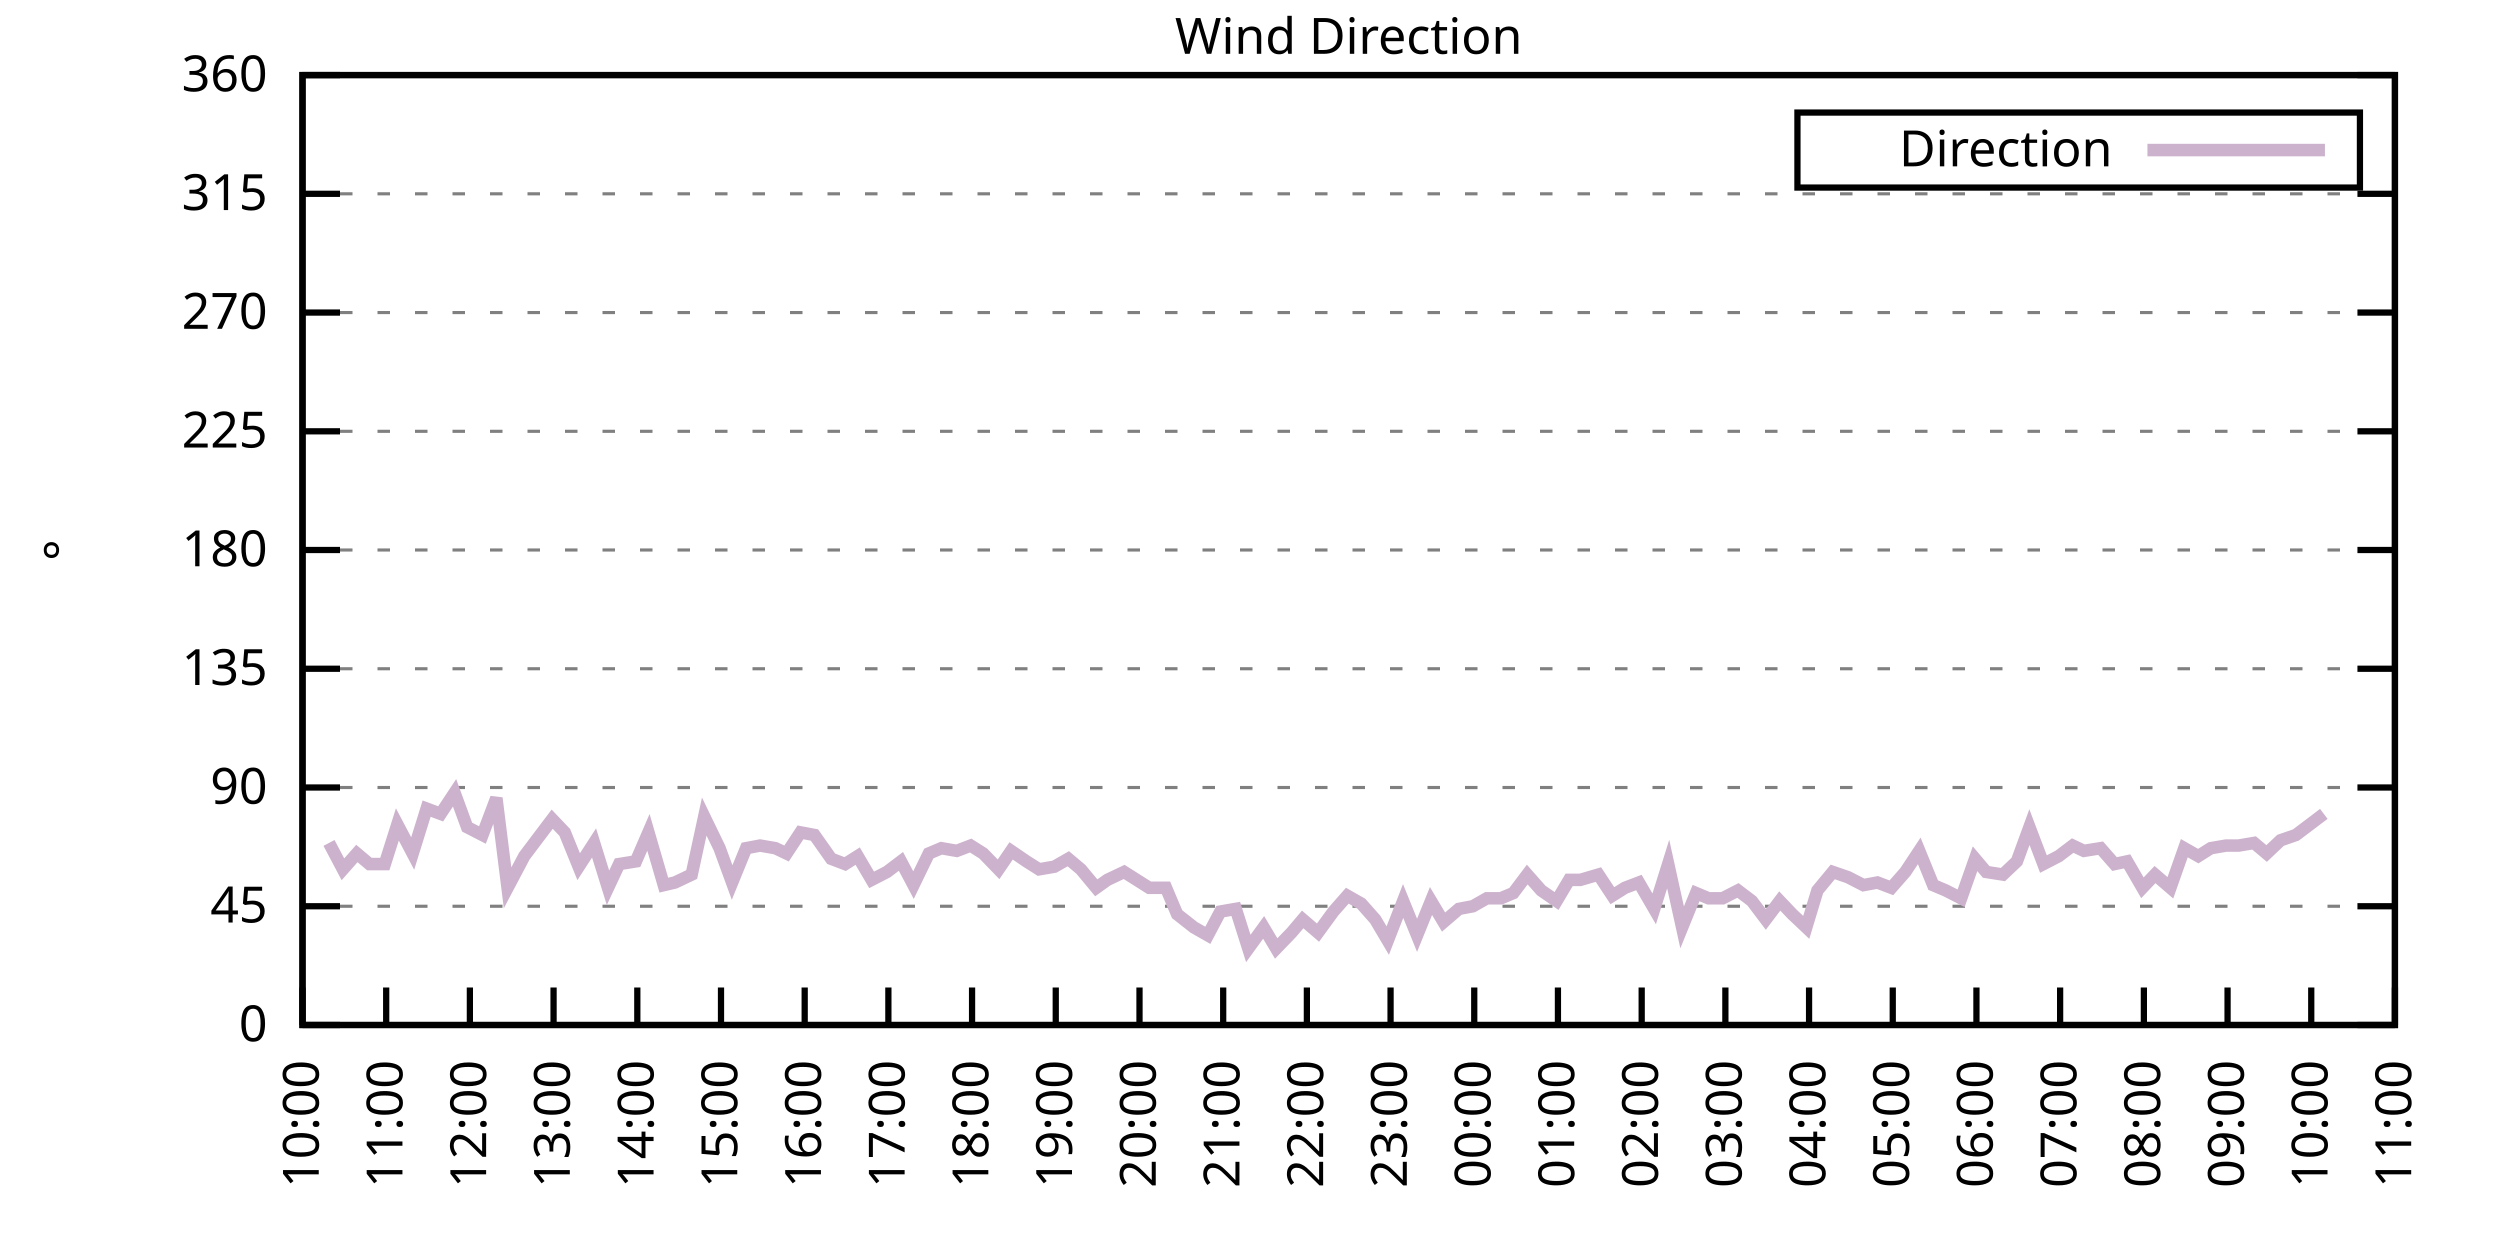
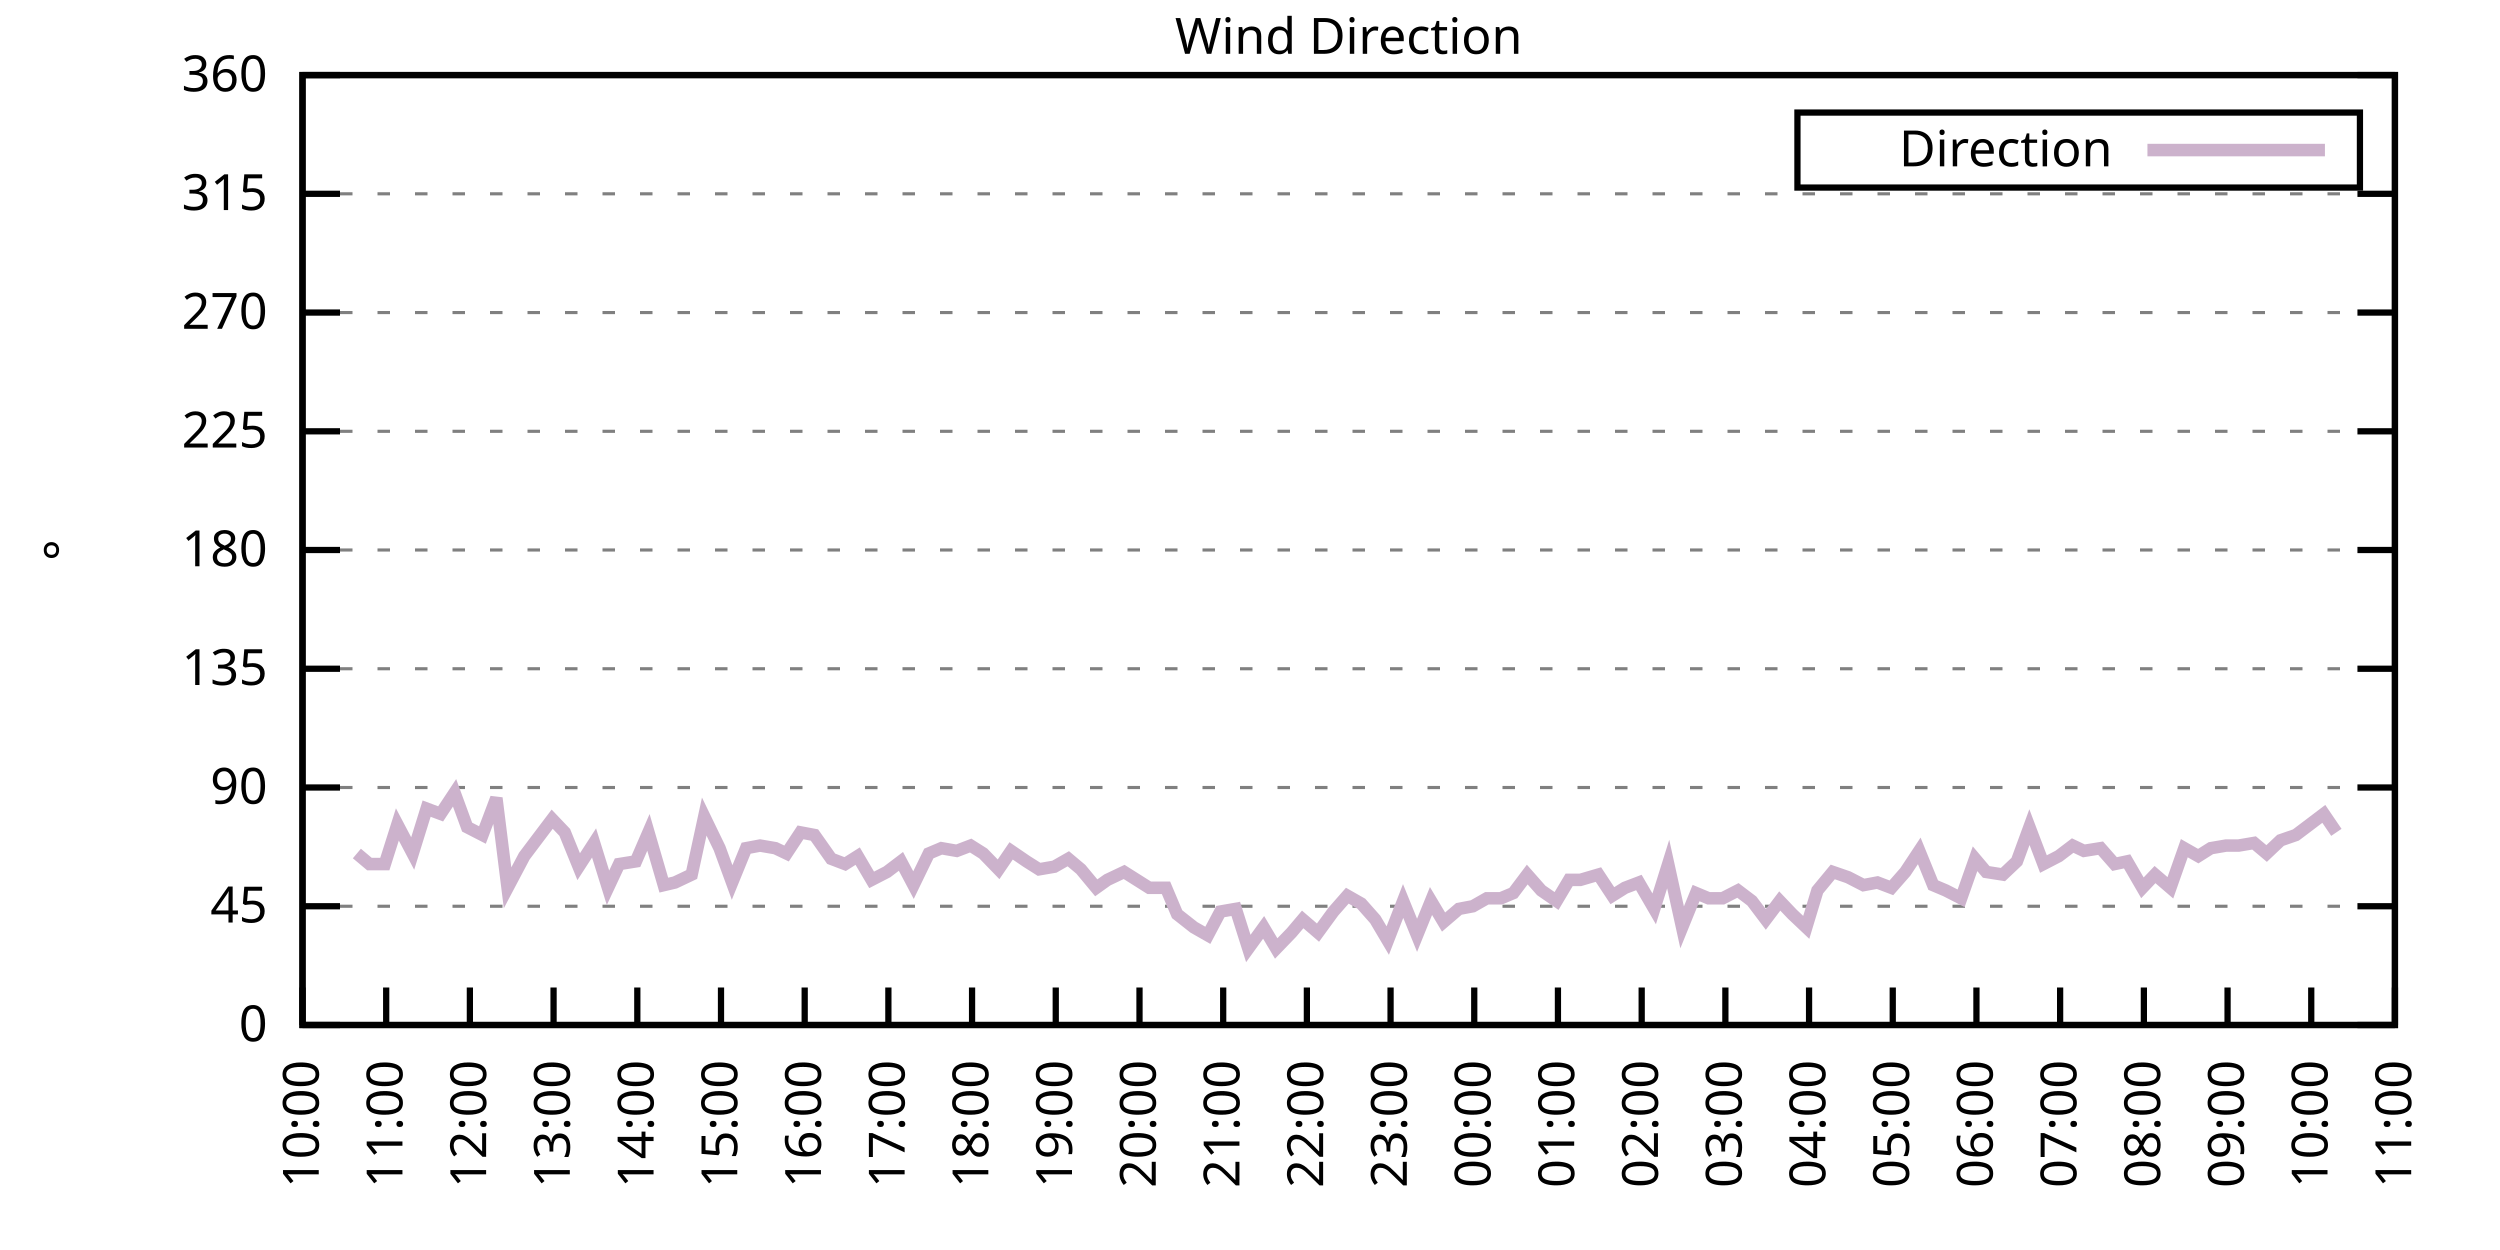
<svg xmlns="http://www.w3.org/2000/svg" xmlns:xlink="http://www.w3.org/1999/xlink" width="400" height="200" viewBox="0 0 400 200">
  <g id="gnuplot_canvas">
    <rect x="0" y="0" width="400" height="200" fill="none" />
    <defs>
      <circle id="gpDot" r="0.5" stroke-width="0.5" stroke="currentColor" />
      <path id="gpPt0" stroke-width="0.333" stroke="currentColor" d="M-1,0 h2 M0,-1 v2" />
      <path id="gpPt1" stroke-width="0.333" stroke="currentColor" d="M-1,-1 L1,1 M1,-1 L-1,1" />
      <path id="gpPt2" stroke-width="0.333" stroke="currentColor" d="M-1,0 L1,0 M0,-1 L0,1 M-1,-1 L1,1 M-1,1 L1,-1" />
      <rect id="gpPt3" stroke-width="0.333" stroke="currentColor" x="-1" y="-1" width="2" height="2" />
      <rect id="gpPt4" stroke-width="0.333" stroke="currentColor" fill="currentColor" x="-1" y="-1" width="2" height="2" />
      <circle id="gpPt5" stroke-width="0.333" stroke="currentColor" cx="0" cy="0" r="1" />
      <use xlink:href="#gpPt5" id="gpPt6" fill="currentColor" stroke="none" />
      <path id="gpPt7" stroke-width="0.333" stroke="currentColor" d="M0,-1.33 L-1.33,0.67 L1.33,0.67 z" />
      <use xlink:href="#gpPt7" id="gpPt8" fill="currentColor" stroke="none" />
      <use xlink:href="#gpPt7" id="gpPt9" stroke="currentColor" transform="rotate(180)" />
      <use xlink:href="#gpPt9" id="gpPt10" fill="currentColor" stroke="none" />
      <use xlink:href="#gpPt3" id="gpPt11" stroke="currentColor" transform="rotate(45)" />
      <use xlink:href="#gpPt11" id="gpPt12" fill="currentColor" stroke="none" />
      <path id="gpPt13" stroke-width="0.333" stroke="currentColor" d="M0,1.330 L1.265,0.411 L0.782,-1.067 L-0.782,-1.076 L-1.265,0.411 z" />
      <use xlink:href="#gpPt13" id="gpPt14" fill="currentColor" stroke="none" />
      <filter id="textbox" filterUnits="objectBoundingBox" x="0" y="0" height="1" width="1">
        <feFlood flood-color="white" flood-opacity="1" result="bgnd" />
        <feComposite in="SourceGraphic" in2="bgnd" operator="atop" />
      </filter>
      <filter id="greybox" filterUnits="objectBoundingBox" x="0" y="0" height="1" width="1">
        <feFlood flood-color="lightgrey" flood-opacity="1" result="grey" />
        <feComposite in="SourceGraphic" in2="grey" operator="atop" />
      </filter>
    </defs>
    <g fill="none" color="white" stroke="currentColor" stroke-width="1.00" stroke-linecap="butt" stroke-linejoin="miter">
</g>
    <g fill="none" color="black" stroke="currentColor" stroke-width="1.00" stroke-linecap="butt" stroke-linejoin="miter">
      <g stroke="none" shape-rendering="crispEdges">
        <polygon fill="rgb(255, 255, 255)" points="48.40,164.00 383.18,164.00 383.18,12.02 48.40,12.02 " />
      </g>
    </g>
    <g fill="none" color="black" stroke="currentColor" stroke-width="1.00" stroke-linecap="butt" stroke-linejoin="miter">
</g>
    <g fill="none" color="black" stroke="black" stroke-width="0.50" stroke-linecap="butt" stroke-linejoin="miter">
</g>
    <g fill="none" color="gray" stroke="currentColor" stroke-width="0.50" stroke-linecap="butt" stroke-linejoin="miter">
      <path stroke="gray" stroke-dasharray="2,4" class="gridline" d="M48.40,164.00 L383.19,164.00  " />
    </g>
    <g fill="none" color="gray" stroke="gray" stroke-width="1.00" stroke-linecap="butt" stroke-linejoin="miter">
</g>
    <g fill="none" color="black" stroke="currentColor" stroke-width="1.00" stroke-linecap="butt" stroke-linejoin="miter">
      <path stroke="black" d="M48.40,164.00 L54.40,164.00 M383.19,164.00 L377.19,164.00  " />
      <g transform="translate(42.80,166.60)" stroke="none" fill="black" font-family="Sans" font-size="8.00" text-anchor="end">
        <text>
          <tspan font-family="Sans"> 0</tspan>
        </text>
      </g>
    </g>
    <g fill="none" color="black" stroke="currentColor" stroke-width="1.00" stroke-linecap="butt" stroke-linejoin="miter">
</g>
    <g fill="none" color="black" stroke="black" stroke-width="0.50" stroke-linecap="butt" stroke-linejoin="miter">
</g>
    <g fill="none" color="gray" stroke="currentColor" stroke-width="0.50" stroke-linecap="butt" stroke-linejoin="miter">
      <path stroke="gray" stroke-dasharray="2,4" class="gridline" d="M48.40,145.00 L383.19,145.00  " />
    </g>
    <g fill="none" color="gray" stroke="gray" stroke-width="1.00" stroke-linecap="butt" stroke-linejoin="miter">
</g>
    <g fill="none" color="black" stroke="currentColor" stroke-width="1.00" stroke-linecap="butt" stroke-linejoin="miter">
      <path stroke="black" d="M48.40,145.00 L54.40,145.00 M383.19,145.00 L377.19,145.00  " />
      <g transform="translate(42.80,147.60)" stroke="none" fill="black" font-family="Sans" font-size="8.00" text-anchor="end">
        <text>
          <tspan font-family="Sans"> 45</tspan>
        </text>
      </g>
    </g>
    <g fill="none" color="black" stroke="currentColor" stroke-width="1.00" stroke-linecap="butt" stroke-linejoin="miter">
</g>
    <g fill="none" color="black" stroke="black" stroke-width="0.50" stroke-linecap="butt" stroke-linejoin="miter">
</g>
    <g fill="none" color="gray" stroke="currentColor" stroke-width="0.50" stroke-linecap="butt" stroke-linejoin="miter">
      <path stroke="gray" stroke-dasharray="2,4" class="gridline" d="M48.40,126.00 L383.19,126.00  " />
    </g>
    <g fill="none" color="gray" stroke="gray" stroke-width="1.00" stroke-linecap="butt" stroke-linejoin="miter">
</g>
    <g fill="none" color="black" stroke="currentColor" stroke-width="1.00" stroke-linecap="butt" stroke-linejoin="miter">
      <path stroke="black" d="M48.40,126.00 L54.40,126.00 M383.19,126.00 L377.19,126.00  " />
      <g transform="translate(42.80,128.60)" stroke="none" fill="black" font-family="Sans" font-size="8.00" text-anchor="end">
        <text>
          <tspan font-family="Sans"> 90</tspan>
        </text>
      </g>
    </g>
    <g fill="none" color="black" stroke="currentColor" stroke-width="1.00" stroke-linecap="butt" stroke-linejoin="miter">
</g>
    <g fill="none" color="black" stroke="black" stroke-width="0.50" stroke-linecap="butt" stroke-linejoin="miter">
</g>
    <g fill="none" color="gray" stroke="currentColor" stroke-width="0.50" stroke-linecap="butt" stroke-linejoin="miter">
      <path stroke="gray" stroke-dasharray="2,4" class="gridline" d="M48.40,107.00 L383.19,107.00  " />
    </g>
    <g fill="none" color="gray" stroke="gray" stroke-width="1.00" stroke-linecap="butt" stroke-linejoin="miter">
</g>
    <g fill="none" color="black" stroke="currentColor" stroke-width="1.00" stroke-linecap="butt" stroke-linejoin="miter">
      <path stroke="black" d="M48.40,107.00 L54.40,107.00 M383.19,107.00 L377.19,107.00  " />
      <g transform="translate(42.80,109.60)" stroke="none" fill="black" font-family="Sans" font-size="8.00" text-anchor="end">
        <text>
          <tspan font-family="Sans"> 135</tspan>
        </text>
      </g>
    </g>
    <g fill="none" color="black" stroke="currentColor" stroke-width="1.00" stroke-linecap="butt" stroke-linejoin="miter">
</g>
    <g fill="none" color="black" stroke="black" stroke-width="0.50" stroke-linecap="butt" stroke-linejoin="miter">
</g>
    <g fill="none" color="gray" stroke="currentColor" stroke-width="0.50" stroke-linecap="butt" stroke-linejoin="miter">
      <path stroke="gray" stroke-dasharray="2,4" class="gridline" d="M48.40,88.00 L383.19,88.00  " />
    </g>
    <g fill="none" color="gray" stroke="gray" stroke-width="1.00" stroke-linecap="butt" stroke-linejoin="miter">
</g>
    <g fill="none" color="black" stroke="currentColor" stroke-width="1.00" stroke-linecap="butt" stroke-linejoin="miter">
      <path stroke="black" d="M48.40,88.00 L54.40,88.00 M383.19,88.00 L377.19,88.00  " />
      <g transform="translate(42.80,90.60)" stroke="none" fill="black" font-family="Sans" font-size="8.00" text-anchor="end">
        <text>
          <tspan font-family="Sans"> 180</tspan>
        </text>
      </g>
    </g>
    <g fill="none" color="black" stroke="currentColor" stroke-width="1.00" stroke-linecap="butt" stroke-linejoin="miter">
</g>
    <g fill="none" color="black" stroke="black" stroke-width="0.50" stroke-linecap="butt" stroke-linejoin="miter">
</g>
    <g fill="none" color="gray" stroke="currentColor" stroke-width="0.50" stroke-linecap="butt" stroke-linejoin="miter">
      <path stroke="gray" stroke-dasharray="2,4" class="gridline" d="M48.40,69.01 L383.19,69.01  " />
    </g>
    <g fill="none" color="gray" stroke="gray" stroke-width="1.00" stroke-linecap="butt" stroke-linejoin="miter">
</g>
    <g fill="none" color="black" stroke="currentColor" stroke-width="1.00" stroke-linecap="butt" stroke-linejoin="miter">
      <path stroke="black" d="M48.40,69.01 L54.40,69.01 M383.19,69.01 L377.19,69.01  " />
      <g transform="translate(42.80,71.61)" stroke="none" fill="black" font-family="Sans" font-size="8.00" text-anchor="end">
        <text>
          <tspan font-family="Sans"> 225</tspan>
        </text>
      </g>
    </g>
    <g fill="none" color="black" stroke="currentColor" stroke-width="1.00" stroke-linecap="butt" stroke-linejoin="miter">
</g>
    <g fill="none" color="black" stroke="black" stroke-width="0.50" stroke-linecap="butt" stroke-linejoin="miter">
</g>
    <g fill="none" color="gray" stroke="currentColor" stroke-width="0.50" stroke-linecap="butt" stroke-linejoin="miter">
      <path stroke="gray" stroke-dasharray="2,4" class="gridline" d="M48.40,50.01 L383.19,50.01  " />
    </g>
    <g fill="none" color="gray" stroke="gray" stroke-width="1.00" stroke-linecap="butt" stroke-linejoin="miter">
</g>
    <g fill="none" color="black" stroke="currentColor" stroke-width="1.00" stroke-linecap="butt" stroke-linejoin="miter">
      <path stroke="black" d="M48.40,50.01 L54.40,50.01 M383.19,50.01 L377.19,50.01  " />
      <g transform="translate(42.80,52.61)" stroke="none" fill="black" font-family="Sans" font-size="8.00" text-anchor="end">
        <text>
          <tspan font-family="Sans"> 270</tspan>
        </text>
      </g>
    </g>
    <g fill="none" color="black" stroke="currentColor" stroke-width="1.00" stroke-linecap="butt" stroke-linejoin="miter">
</g>
    <g fill="none" color="black" stroke="black" stroke-width="0.50" stroke-linecap="butt" stroke-linejoin="miter">
</g>
    <g fill="none" color="gray" stroke="currentColor" stroke-width="0.50" stroke-linecap="butt" stroke-linejoin="miter">
      <path stroke="gray" stroke-dasharray="2,4" class="gridline" d="M48.40,31.01 L383.19,31.01  " />
    </g>
    <g fill="none" color="gray" stroke="gray" stroke-width="1.00" stroke-linecap="butt" stroke-linejoin="miter">
</g>
    <g fill="none" color="black" stroke="currentColor" stroke-width="1.00" stroke-linecap="butt" stroke-linejoin="miter">
      <path stroke="black" d="M48.40,31.01 L54.40,31.01 M383.19,31.01 L377.19,31.01  " />
      <g transform="translate(42.80,33.61)" stroke="none" fill="black" font-family="Sans" font-size="8.00" text-anchor="end">
        <text>
          <tspan font-family="Sans"> 315</tspan>
        </text>
      </g>
    </g>
    <g fill="none" color="black" stroke="currentColor" stroke-width="1.00" stroke-linecap="butt" stroke-linejoin="miter">
</g>
    <g fill="none" color="black" stroke="black" stroke-width="0.50" stroke-linecap="butt" stroke-linejoin="miter">
</g>
    <g fill="none" color="gray" stroke="currentColor" stroke-width="0.50" stroke-linecap="butt" stroke-linejoin="miter">
      <path stroke="gray" stroke-dasharray="2,4" class="gridline" d="M48.40,12.01 L383.19,12.01  " />
    </g>
    <g fill="none" color="gray" stroke="gray" stroke-width="1.00" stroke-linecap="butt" stroke-linejoin="miter">
</g>
    <g fill="none" color="black" stroke="currentColor" stroke-width="1.00" stroke-linecap="butt" stroke-linejoin="miter">
      <path stroke="black" d="M48.40,12.01 L54.40,12.01 M383.19,12.01 L377.19,12.01  " />
      <g transform="translate(42.80,14.61)" stroke="none" fill="black" font-family="Sans" font-size="8.00" text-anchor="end">
        <text>
          <tspan font-family="Sans"> 360</tspan>
        </text>
      </g>
    </g>
    <g fill="none" color="black" stroke="currentColor" stroke-width="1.00" stroke-linecap="butt" stroke-linejoin="miter">
      <path stroke="black" d="M48.40,164.00 L48.40,158.00  " />
      <g transform="translate(51.00,169.60) rotate(270.00)" stroke="none" fill="black" font-family="Sans" font-size="8.00" text-anchor="end">
        <text>
          <tspan font-family="Sans">10:00</tspan>
        </text>
      </g>
    </g>
    <g fill="none" color="black" stroke="currentColor" stroke-width="1.00" stroke-linecap="butt" stroke-linejoin="miter">
      <path stroke="black" d="M61.79,164.00 L61.79,158.00  " />
      <g transform="translate(64.39,169.60) rotate(270.00)" stroke="none" fill="black" font-family="Sans" font-size="8.00" text-anchor="end">
        <text>
          <tspan font-family="Sans">11:00</tspan>
        </text>
      </g>
    </g>
    <g fill="none" color="black" stroke="currentColor" stroke-width="1.00" stroke-linecap="butt" stroke-linejoin="miter">
      <path stroke="black" d="M75.18,164.00 L75.18,158.00  " />
      <g transform="translate(77.78,169.60) rotate(270.00)" stroke="none" fill="black" font-family="Sans" font-size="8.00" text-anchor="end">
        <text>
          <tspan font-family="Sans">12:00</tspan>
        </text>
      </g>
    </g>
    <g fill="none" color="black" stroke="currentColor" stroke-width="1.00" stroke-linecap="butt" stroke-linejoin="miter">
      <path stroke="black" d="M88.57,164.00 L88.57,158.00  " />
      <g transform="translate(91.17,169.60) rotate(270.00)" stroke="none" fill="black" font-family="Sans" font-size="8.00" text-anchor="end">
        <text>
          <tspan font-family="Sans">13:00</tspan>
        </text>
      </g>
    </g>
    <g fill="none" color="black" stroke="currentColor" stroke-width="1.00" stroke-linecap="butt" stroke-linejoin="miter">
      <path stroke="black" d="M101.97,164.00 L101.97,158.00  " />
      <g transform="translate(104.57,169.60) rotate(270.00)" stroke="none" fill="black" font-family="Sans" font-size="8.00" text-anchor="end">
        <text>
          <tspan font-family="Sans">14:00</tspan>
        </text>
      </g>
    </g>
    <g fill="none" color="black" stroke="currentColor" stroke-width="1.00" stroke-linecap="butt" stroke-linejoin="miter">
      <path stroke="black" d="M115.36,164.00 L115.36,158.00  " />
      <g transform="translate(117.96,169.60) rotate(270.00)" stroke="none" fill="black" font-family="Sans" font-size="8.00" text-anchor="end">
        <text>
          <tspan font-family="Sans">15:00</tspan>
        </text>
      </g>
    </g>
    <g fill="none" color="black" stroke="currentColor" stroke-width="1.00" stroke-linecap="butt" stroke-linejoin="miter">
      <path stroke="black" d="M128.75,164.00 L128.75,158.00  " />
      <g transform="translate(131.35,169.60) rotate(270.00)" stroke="none" fill="black" font-family="Sans" font-size="8.00" text-anchor="end">
        <text>
          <tspan font-family="Sans">16:00</tspan>
        </text>
      </g>
    </g>
    <g fill="none" color="black" stroke="currentColor" stroke-width="1.00" stroke-linecap="butt" stroke-linejoin="miter">
      <path stroke="black" d="M142.14,164.00 L142.14,158.00  " />
      <g transform="translate(144.74,169.60) rotate(270.00)" stroke="none" fill="black" font-family="Sans" font-size="8.00" text-anchor="end">
        <text>
          <tspan font-family="Sans">17:00</tspan>
        </text>
      </g>
    </g>
    <g fill="none" color="black" stroke="currentColor" stroke-width="1.00" stroke-linecap="butt" stroke-linejoin="miter">
      <path stroke="black" d="M155.53,164.00 L155.53,158.00  " />
      <g transform="translate(158.13,169.60) rotate(270.00)" stroke="none" fill="black" font-family="Sans" font-size="8.00" text-anchor="end">
        <text>
          <tspan font-family="Sans">18:00</tspan>
        </text>
      </g>
    </g>
    <g fill="none" color="black" stroke="currentColor" stroke-width="1.00" stroke-linecap="butt" stroke-linejoin="miter">
      <path stroke="black" d="M168.92,164.00 L168.92,158.00  " />
      <g transform="translate(171.52,169.60) rotate(270.00)" stroke="none" fill="black" font-family="Sans" font-size="8.00" text-anchor="end">
        <text>
          <tspan font-family="Sans">19:00</tspan>
        </text>
      </g>
    </g>
    <g fill="none" color="black" stroke="currentColor" stroke-width="1.00" stroke-linecap="butt" stroke-linejoin="miter">
      <path stroke="black" d="M182.32,164.00 L182.32,158.00  " />
      <g transform="translate(184.92,169.60) rotate(270.00)" stroke="none" fill="black" font-family="Sans" font-size="8.00" text-anchor="end">
        <text>
          <tspan font-family="Sans">20:00</tspan>
        </text>
      </g>
    </g>
    <g fill="none" color="black" stroke="currentColor" stroke-width="1.00" stroke-linecap="butt" stroke-linejoin="miter">
      <path stroke="black" d="M195.71,164.00 L195.71,158.00  " />
      <g transform="translate(198.31,169.60) rotate(270.00)" stroke="none" fill="black" font-family="Sans" font-size="8.00" text-anchor="end">
        <text>
          <tspan font-family="Sans">21:00</tspan>
        </text>
      </g>
    </g>
    <g fill="none" color="black" stroke="currentColor" stroke-width="1.00" stroke-linecap="butt" stroke-linejoin="miter">
      <path stroke="black" d="M209.10,164.00 L209.10,158.00  " />
      <g transform="translate(211.70,169.60) rotate(270.00)" stroke="none" fill="black" font-family="Sans" font-size="8.00" text-anchor="end">
        <text>
          <tspan font-family="Sans">22:00</tspan>
        </text>
      </g>
    </g>
    <g fill="none" color="black" stroke="currentColor" stroke-width="1.00" stroke-linecap="butt" stroke-linejoin="miter">
      <path stroke="black" d="M222.49,164.00 L222.49,158.00  " />
      <g transform="translate(225.09,169.60) rotate(270.00)" stroke="none" fill="black" font-family="Sans" font-size="8.00" text-anchor="end">
        <text>
          <tspan font-family="Sans">23:00</tspan>
        </text>
      </g>
    </g>
    <g fill="none" color="black" stroke="currentColor" stroke-width="1.00" stroke-linecap="butt" stroke-linejoin="miter">
      <path stroke="black" d="M235.88,164.00 L235.88,158.00  " />
      <g transform="translate(238.48,169.60) rotate(270.00)" stroke="none" fill="black" font-family="Sans" font-size="8.00" text-anchor="end">
        <text>
          <tspan font-family="Sans">00:00</tspan>
        </text>
      </g>
    </g>
    <g fill="none" color="black" stroke="currentColor" stroke-width="1.00" stroke-linecap="butt" stroke-linejoin="miter">
      <path stroke="black" d="M249.27,164.00 L249.27,158.00  " />
      <g transform="translate(251.87,169.60) rotate(270.00)" stroke="none" fill="black" font-family="Sans" font-size="8.00" text-anchor="end">
        <text>
          <tspan font-family="Sans">01:00</tspan>
        </text>
      </g>
    </g>
    <g fill="none" color="black" stroke="currentColor" stroke-width="1.00" stroke-linecap="butt" stroke-linejoin="miter">
      <path stroke="black" d="M262.67,164.00 L262.67,158.00  " />
      <g transform="translate(265.27,169.60) rotate(270.00)" stroke="none" fill="black" font-family="Sans" font-size="8.00" text-anchor="end">
        <text>
          <tspan font-family="Sans">02:00</tspan>
        </text>
      </g>
    </g>
    <g fill="none" color="black" stroke="currentColor" stroke-width="1.00" stroke-linecap="butt" stroke-linejoin="miter">
      <path stroke="black" d="M276.06,164.00 L276.06,158.00  " />
      <g transform="translate(278.66,169.60) rotate(270.00)" stroke="none" fill="black" font-family="Sans" font-size="8.00" text-anchor="end">
        <text>
          <tspan font-family="Sans">03:00</tspan>
        </text>
      </g>
    </g>
    <g fill="none" color="black" stroke="currentColor" stroke-width="1.00" stroke-linecap="butt" stroke-linejoin="miter">
      <path stroke="black" d="M289.45,164.00 L289.45,158.00  " />
      <g transform="translate(292.05,169.60) rotate(270.00)" stroke="none" fill="black" font-family="Sans" font-size="8.00" text-anchor="end">
        <text>
          <tspan font-family="Sans">04:00</tspan>
        </text>
      </g>
    </g>
    <g fill="none" color="black" stroke="currentColor" stroke-width="1.00" stroke-linecap="butt" stroke-linejoin="miter">
      <path stroke="black" d="M302.84,164.00 L302.84,158.00  " />
      <g transform="translate(305.44,169.60) rotate(270.00)" stroke="none" fill="black" font-family="Sans" font-size="8.00" text-anchor="end">
        <text>
          <tspan font-family="Sans">05:00</tspan>
        </text>
      </g>
    </g>
    <g fill="none" color="black" stroke="currentColor" stroke-width="1.00" stroke-linecap="butt" stroke-linejoin="miter">
      <path stroke="black" d="M316.23,164.00 L316.23,158.00  " />
      <g transform="translate(318.83,169.60) rotate(270.00)" stroke="none" fill="black" font-family="Sans" font-size="8.00" text-anchor="end">
        <text>
          <tspan font-family="Sans">06:00</tspan>
        </text>
      </g>
    </g>
    <g fill="none" color="black" stroke="currentColor" stroke-width="1.00" stroke-linecap="butt" stroke-linejoin="miter">
      <path stroke="black" d="M329.62,164.00 L329.62,158.00  " />
      <g transform="translate(332.22,169.60) rotate(270.00)" stroke="none" fill="black" font-family="Sans" font-size="8.00" text-anchor="end">
        <text>
          <tspan font-family="Sans">07:00</tspan>
        </text>
      </g>
    </g>
    <g fill="none" color="black" stroke="currentColor" stroke-width="1.00" stroke-linecap="butt" stroke-linejoin="miter">
      <path stroke="black" d="M343.02,164.00 L343.02,158.00  " />
      <g transform="translate(345.62,169.60) rotate(270.00)" stroke="none" fill="black" font-family="Sans" font-size="8.00" text-anchor="end">
        <text>
          <tspan font-family="Sans">08:00</tspan>
        </text>
      </g>
    </g>
    <g fill="none" color="black" stroke="currentColor" stroke-width="1.00" stroke-linecap="butt" stroke-linejoin="miter">
      <path stroke="black" d="M356.41,164.00 L356.41,158.00  " />
      <g transform="translate(359.01,169.60) rotate(270.00)" stroke="none" fill="black" font-family="Sans" font-size="8.00" text-anchor="end">
        <text>
          <tspan font-family="Sans">09:00</tspan>
        </text>
      </g>
    </g>
    <g fill="none" color="black" stroke="currentColor" stroke-width="1.00" stroke-linecap="butt" stroke-linejoin="miter">
      <path stroke="black" d="M369.80,164.00 L369.80,158.00  " />
      <g transform="translate(372.40,169.60) rotate(270.00)" stroke="none" fill="black" font-family="Sans" font-size="8.00" text-anchor="end">
        <text>
          <tspan font-family="Sans">10:00</tspan>
        </text>
      </g>
    </g>
    <g fill="none" color="black" stroke="currentColor" stroke-width="1.00" stroke-linecap="butt" stroke-linejoin="miter">
      <path stroke="black" d="M383.19,164.00 L383.19,158.00  " />
      <g transform="translate(385.79,169.60) rotate(270.00)" stroke="none" fill="black" font-family="Sans" font-size="8.00" text-anchor="end">
        <text>
          <tspan font-family="Sans">11:00</tspan>
        </text>
      </g>
    </g>
    <g fill="none" color="black" stroke="currentColor" stroke-width="1.00" stroke-linecap="butt" stroke-linejoin="miter">
</g>
    <g fill="none" color="black" stroke="currentColor" stroke-width="1.00" stroke-linecap="butt" stroke-linejoin="miter">
      <path stroke="black" d="M48.40,12.01 L48.40,164.00 L383.19,164.00 L383.19,12.01 L48.40,12.01 Z  " />
    </g>
    <g fill="none" color="black" stroke="currentColor" stroke-width="1.00" stroke-linecap="butt" stroke-linejoin="miter">
</g>
    <g fill="none" color="black" stroke="currentColor" stroke-width="1.00" stroke-linecap="butt" stroke-linejoin="miter">
      <path stroke="black" d="M287.59,30.01 L287.59,18.01 L377.59,18.01 L377.59,30.01 L287.59,30.01 Z  " />
    </g>
    <g id="Wind_direction_plot_1">
      <g fill="none" color="white" stroke="black" stroke-width="2.00" stroke-linecap="butt" stroke-linejoin="miter">
</g>
      <g fill="none" color="black" stroke="currentColor" stroke-width="2.00" stroke-linecap="butt" stroke-linejoin="miter">
        <g transform="translate(337.99,26.61)" stroke="none" fill="black" font-family="Sans" font-size="8.00" text-anchor="end">
          <text>
            <tspan font-family="Sans">Direction</tspan>
          </text>
        </g>
      </g>
      <g fill="none" color="black" stroke="currentColor" stroke-width="2.00" stroke-linecap="butt" stroke-linejoin="miter">
-         <path stroke="rgb(204, 178, 204)" d="M343.59,24.01 L371.99,24.01 M52.64,134.87 L54.87,139.09 L57.10,136.56 L59.11,138.25 L61.57,138.25 L63.58,131.91   L66.03,136.56 L68.26,129.38 L70.50,130.22 L72.73,126.85 L74.74,132.34 L77.19,133.60 L79.42,127.69 L81.21,142.05   L83.89,136.98 L86.12,134.02 L88.35,131.07 L90.36,133.18 L92.59,138.67 L95.05,134.87 L97.28,142.05 L99.06,138.25   L101.74,137.82 L103.75,133.18 L106.21,141.62 L107.99,141.20 L110.67,139.93 L112.68,130.65 L115.13,135.71 L117.14,141.20   L119.38,135.71 L121.61,135.29 L124.06,135.71 L125.85,136.56 L128.08,133.18 L130.31,133.60 L132.99,137.40 L135.22,138.25   L137.23,136.98 L139.46,140.78 L141.92,139.51 L144.15,137.82 L146.16,141.62 L148.61,136.56 L150.62,135.71 L153.08,136.14   L155.31,135.29 L157.32,136.56 L159.77,139.09 L161.78,136.14 L164.24,137.82 L166.25,139.09 L168.70,138.67 L170.93,137.40   L172.94,139.09 L175.40,142.05 L177.18,140.78 L179.86,139.51 L181.87,140.78 L183.88,142.05 L186.56,142.05 L188.34,146.27   L191.02,148.38 L193.25,149.65 L195.26,145.85 L197.72,145.42 L199.73,151.76 L202.18,148.38 L204.19,151.76 L206.64,149.22   L208.43,147.11 L210.88,149.22 L213.34,145.85 L215.57,143.31 L217.80,144.58 L220.04,147.11 L222.04,150.49 L224.50,144.16   L226.73,149.65 L228.96,144.16 L230.97,147.53 L233.43,145.42 L235.66,145.00 L237.89,143.73 L240.12,143.73 L242.13,142.89   L244.36,139.93 L246.60,142.47 L249.05,144.16 L251.06,140.78 L252.85,140.78 L255.75,139.93 L257.98,143.31 L259.99,142.05   L262.22,141.20 L264.67,145.42 L266.91,138.25 L269.14,148.38 L271.37,142.89 L273.38,143.73 L275.61,143.73 L278.07,142.47   L280.30,144.16 L282.53,147.11 L284.76,144.16 L286.77,146.27 L289.00,148.38 L290.79,142.47 L293.24,139.51 L295.70,140.36   L298.15,141.62 L300.39,141.20 L302.62,142.05 L304.85,139.51 L307.08,136.14 L309.31,141.62 L311.32,142.47 L313.78,143.73   L316.01,137.40 L317.79,139.51 L320.47,139.93 L322.70,137.82 L324.71,132.34 L326.95,138.25 L329.40,136.98 L331.63,135.29   L333.42,136.14 L336.10,135.71 L338.33,138.25 L340.34,137.82 L342.79,142.05 L344.80,139.93 L347.26,142.05 L349.49,135.71   L351.72,136.98 L353.73,135.71 L356.18,135.29 L358.19,135.29 L360.65,134.87 L362.66,136.56 L364.89,134.45 L367.34,133.60   L369.58,131.91 L371.81,130.22  " />
+         <path stroke="rgb(204, 178, 204)" d="M343.59,24.01 L371.99,24.01 M57.10,136.56 L59.11,138.25 L61.57,138.25 L63.58,131.91 L66.03,136.56 L68.26,129.38   L70.50,130.22 L72.73,126.85 L74.74,132.34 L77.19,133.60 L79.42,127.69 L81.21,142.05 L83.89,136.98 L86.12,134.02   L88.35,131.07 L90.36,133.18 L92.59,138.67 L95.05,134.87 L97.28,142.05 L99.06,138.25 L101.74,137.82 L103.75,133.18   L106.21,141.62 L107.99,141.20 L110.67,139.93 L112.68,130.65 L115.13,135.71 L117.14,141.20 L119.38,135.71 L121.61,135.29   L124.06,135.71 L125.85,136.56 L128.08,133.18 L130.31,133.60 L132.99,137.40 L135.22,138.25 L137.23,136.98 L139.46,140.78   L141.92,139.51 L144.15,137.82 L146.16,141.62 L148.61,136.56 L150.62,135.71 L153.08,136.14 L155.31,135.29 L157.32,136.56   L159.77,139.09 L161.78,136.14 L164.24,137.82 L166.25,139.09 L168.70,138.67 L170.93,137.40 L172.94,139.09 L175.40,142.05   L177.18,140.78 L179.86,139.51 L181.87,140.78 L183.88,142.05 L186.56,142.05 L188.34,146.27 L191.02,148.38 L193.25,149.65   L195.26,145.85 L197.72,145.42 L199.73,151.76 L202.18,148.38 L204.19,151.76 L206.64,149.22 L208.43,147.11 L210.88,149.22   L213.34,145.85 L215.57,143.31 L217.80,144.58 L220.04,147.11 L222.04,150.49 L224.50,144.16 L226.73,149.65 L228.96,144.16   L230.97,147.53 L233.43,145.42 L235.66,145.00 L237.89,143.73 L240.12,143.73 L242.13,142.89 L244.36,139.93 L246.60,142.47   L249.05,144.16 L251.06,140.78 L252.85,140.78 L255.75,139.93 L257.98,143.31 L259.99,142.05 L262.22,141.20 L264.67,145.42   L266.91,138.25 L269.14,148.38 L271.37,142.89 L273.38,143.73 L275.61,143.73 L278.07,142.47 L280.30,144.16 L282.53,147.11   L284.76,144.16 L286.77,146.27 L289.00,148.38 L290.79,142.47 L293.24,139.51 L295.70,140.36 L298.15,141.62 L300.39,141.20   L302.62,142.05 L304.85,139.51 L307.08,136.14 L309.31,141.62 L311.32,142.47 L313.78,143.73 L316.01,137.40 L317.79,139.51   L320.47,139.93 L322.70,137.82 L324.71,132.34 L326.95,138.25 L329.40,136.98 L331.63,135.29 L333.42,136.14 L336.10,135.71   L338.33,138.25 L340.34,137.82 L342.79,142.05 L344.80,139.93 L347.26,142.05 L349.49,135.71 L351.72,136.98 L353.73,135.71   L356.18,135.29 L358.19,135.29 L360.65,134.87 L362.66,136.56 L364.89,134.45 L367.34,133.60 L369.58,131.91 L371.81,130.22   L373.82,133.18  " />
      </g>
    </g>
    <g fill="none" color="black" stroke="currentColor" stroke-width="2.00" stroke-linecap="butt" stroke-linejoin="miter">
</g>
    <g fill="none" color="black" stroke="black" stroke-width="1.00" stroke-linecap="butt" stroke-linejoin="miter">
</g>
    <g fill="none" color="black" stroke="currentColor" stroke-width="1.00" stroke-linecap="butt" stroke-linejoin="miter">
      <path stroke="black" d="M48.40,12.01 L48.40,164.00 L383.19,164.00 L383.19,12.01 L48.40,12.01 Z  " />
      <g transform="translate(12.80,88.01) rotate(270.00)" stroke="none" fill="black" font-family="Sans" font-size="8.00" text-anchor="middle">
        <text>
          <tspan font-family="Sans">°</tspan>
        </text>
      </g>
    </g>
    <g fill="none" color="black" stroke="currentColor" stroke-width="1.00" stroke-linecap="butt" stroke-linejoin="miter">
</g>
    <g fill="none" color="black" stroke="currentColor" stroke-width="1.00" stroke-linecap="butt" stroke-linejoin="miter">
      <g transform="translate(215.79,8.61)" stroke="none" fill="black" font-family="Sans" font-size="8.00" text-anchor="middle">
        <text>
          <tspan font-family="Sans">Wind Direction</tspan>
        </text>
      </g>
    </g>
    <g fill="none" color="black" stroke="currentColor" stroke-width="1.00" stroke-linecap="butt" stroke-linejoin="miter">
</g>
  </g>
</svg>
